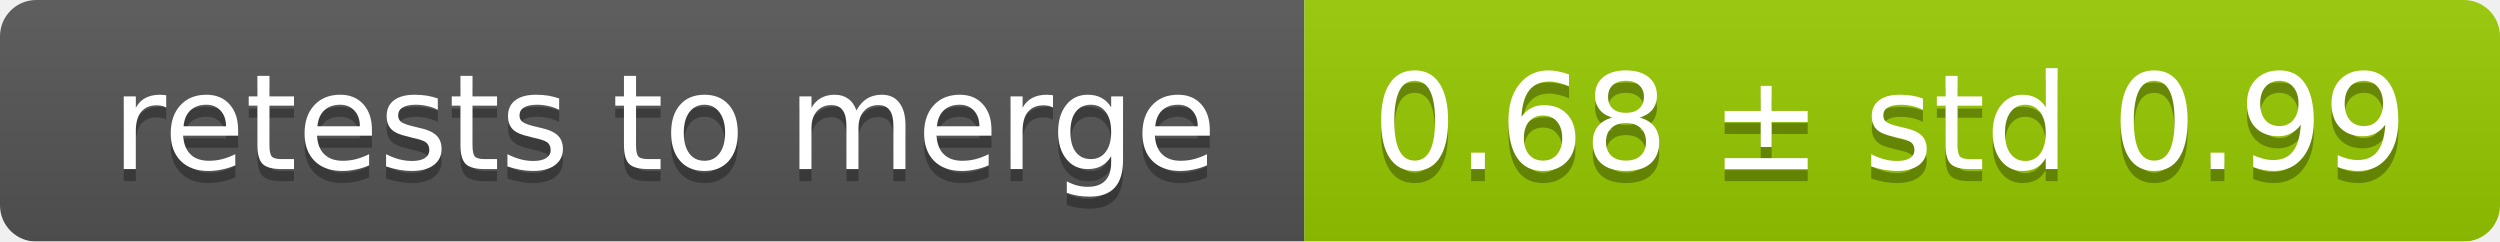
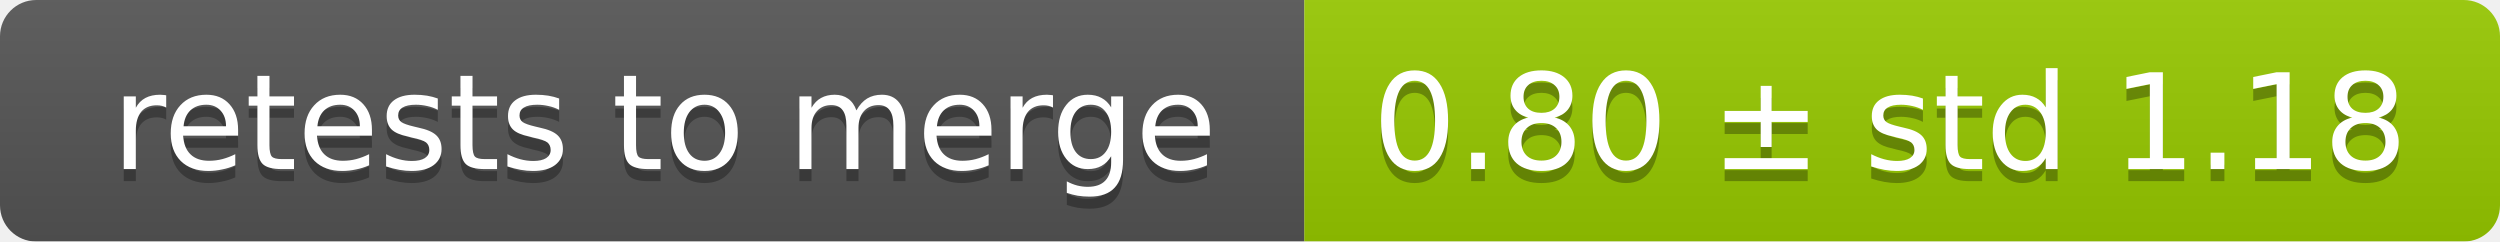
<svg xmlns="http://www.w3.org/2000/svg" width="207" height="20">
  <linearGradient id="smooth" x2="0" y2="100%">
    <stop offset="0" stop-color="#bbb" stop-opacity=".1" />
    <stop offset="1" stop-opacity=".1" />
  </linearGradient>
  <mask id="round">
    <rect width="207" height="20" rx="3" fill="#fff" />
  </mask>
  <g mask="url(#round)">
    <rect width="108" height="20" fill="#555" />
    <rect x="108" width="99" height="20" fill="#97ca00" />
    <rect width="207" height="20" fill="url(#smooth)" />
  </g>
  <g fill="#fff" text-anchor="middle" font-family="DejaVu Sans,Verdana,Geneva,sans-serif" font-size="11">
    <text x="55" y="15" fill="#010101" fill-opacity=".3">retests to merge</text>
    <text x="55" y="14">retests to merge</text>
-     <text x="156.5" y="15" fill="#010101" fill-opacity=".3">0.68 ± std 0.99</text>
-     <text x="156.5" y="14">0.68 ± std 0.99</text>
+     <text x="156.5" y="15" fill="#010101" fill-opacity=".3">0.80 ± std 1.18</text>
+     <text x="156.5" y="14">0.80 ± std 1.18</text>
  </g>
</svg>
